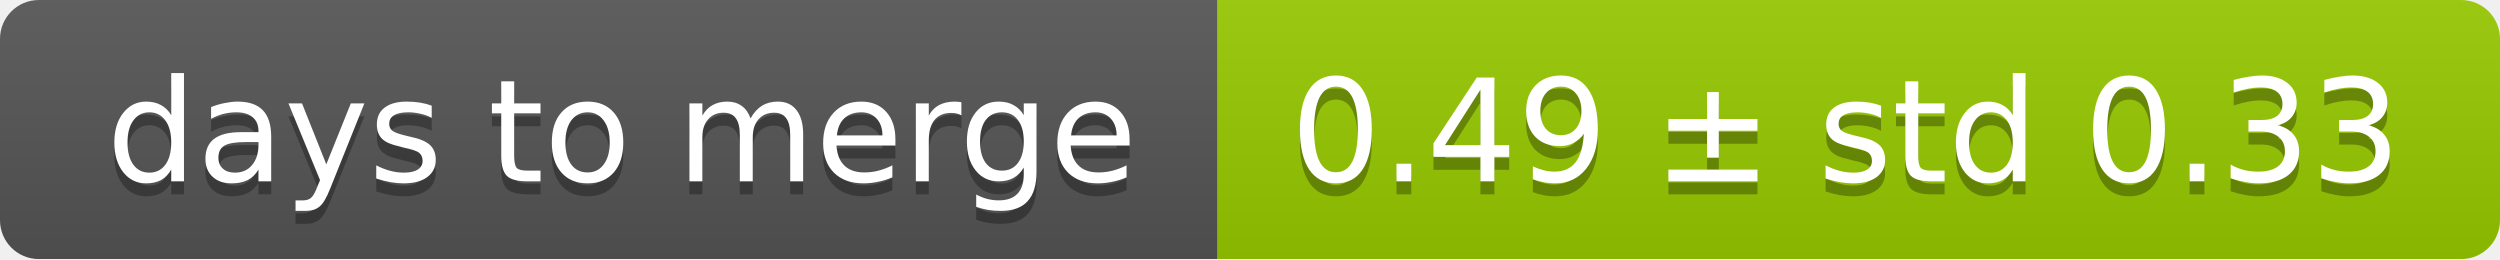
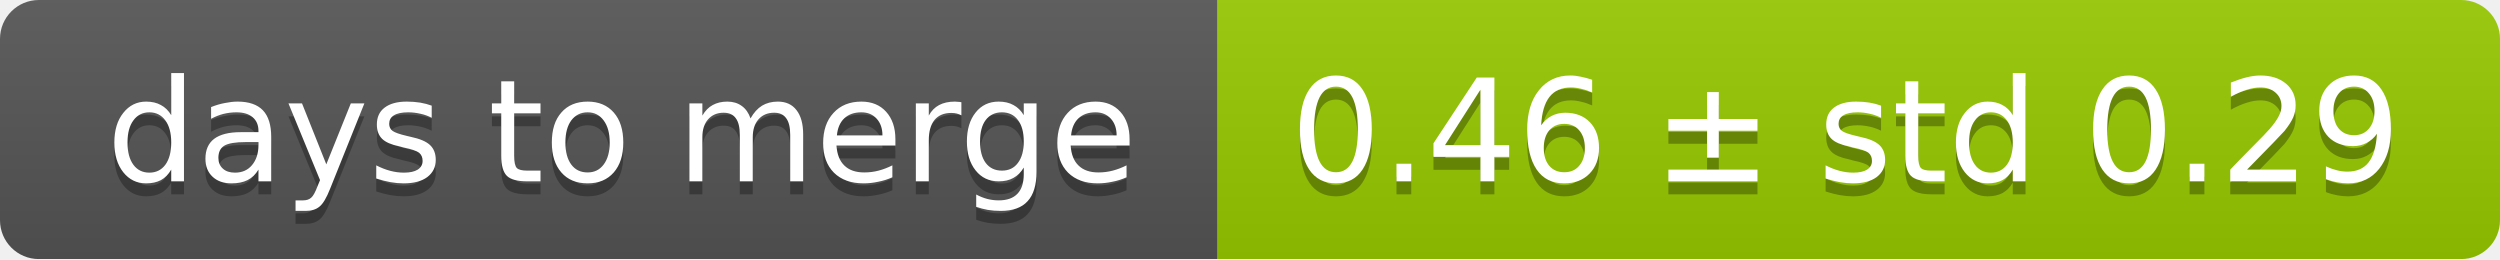
<svg xmlns="http://www.w3.org/2000/svg" width="193" height="20">
  <linearGradient id="smooth" x2="0" y2="100%">
    <stop offset="0" stop-color="#bbb" stop-opacity=".1" />
    <stop offset="1" stop-opacity=".1" />
  </linearGradient>
  <mask id="round">
    <rect width="193" height="20" rx="3" fill="#fff" />
  </mask>
  <g mask="url(#round)">
    <rect width="94" height="20" fill="#555" />
    <rect x="94" width="99" height="20" fill="#97ca00" />
    <rect width="193" height="20" fill="url(#smooth)" />
  </g>
  <g fill="#fff" text-anchor="middle" font-family="DejaVu Sans,Verdana,Geneva,sans-serif" font-size="11">
    <text x="48" y="15" fill="#010101" fill-opacity=".3">days to merge</text>
    <text x="48" y="14">days to merge</text>
-     <text x="142.5" y="15" fill="#010101" fill-opacity=".3">0.49 ± std 0.33</text>
-     <text x="142.5" y="14">0.49 ± std 0.33</text>
+     <text x="142.5" y="15" fill="#010101" fill-opacity=".3">0.46 ± std 0.29</text>
+     <text x="142.5" y="14">0.46 ± std 0.29</text>
  </g>
</svg>
